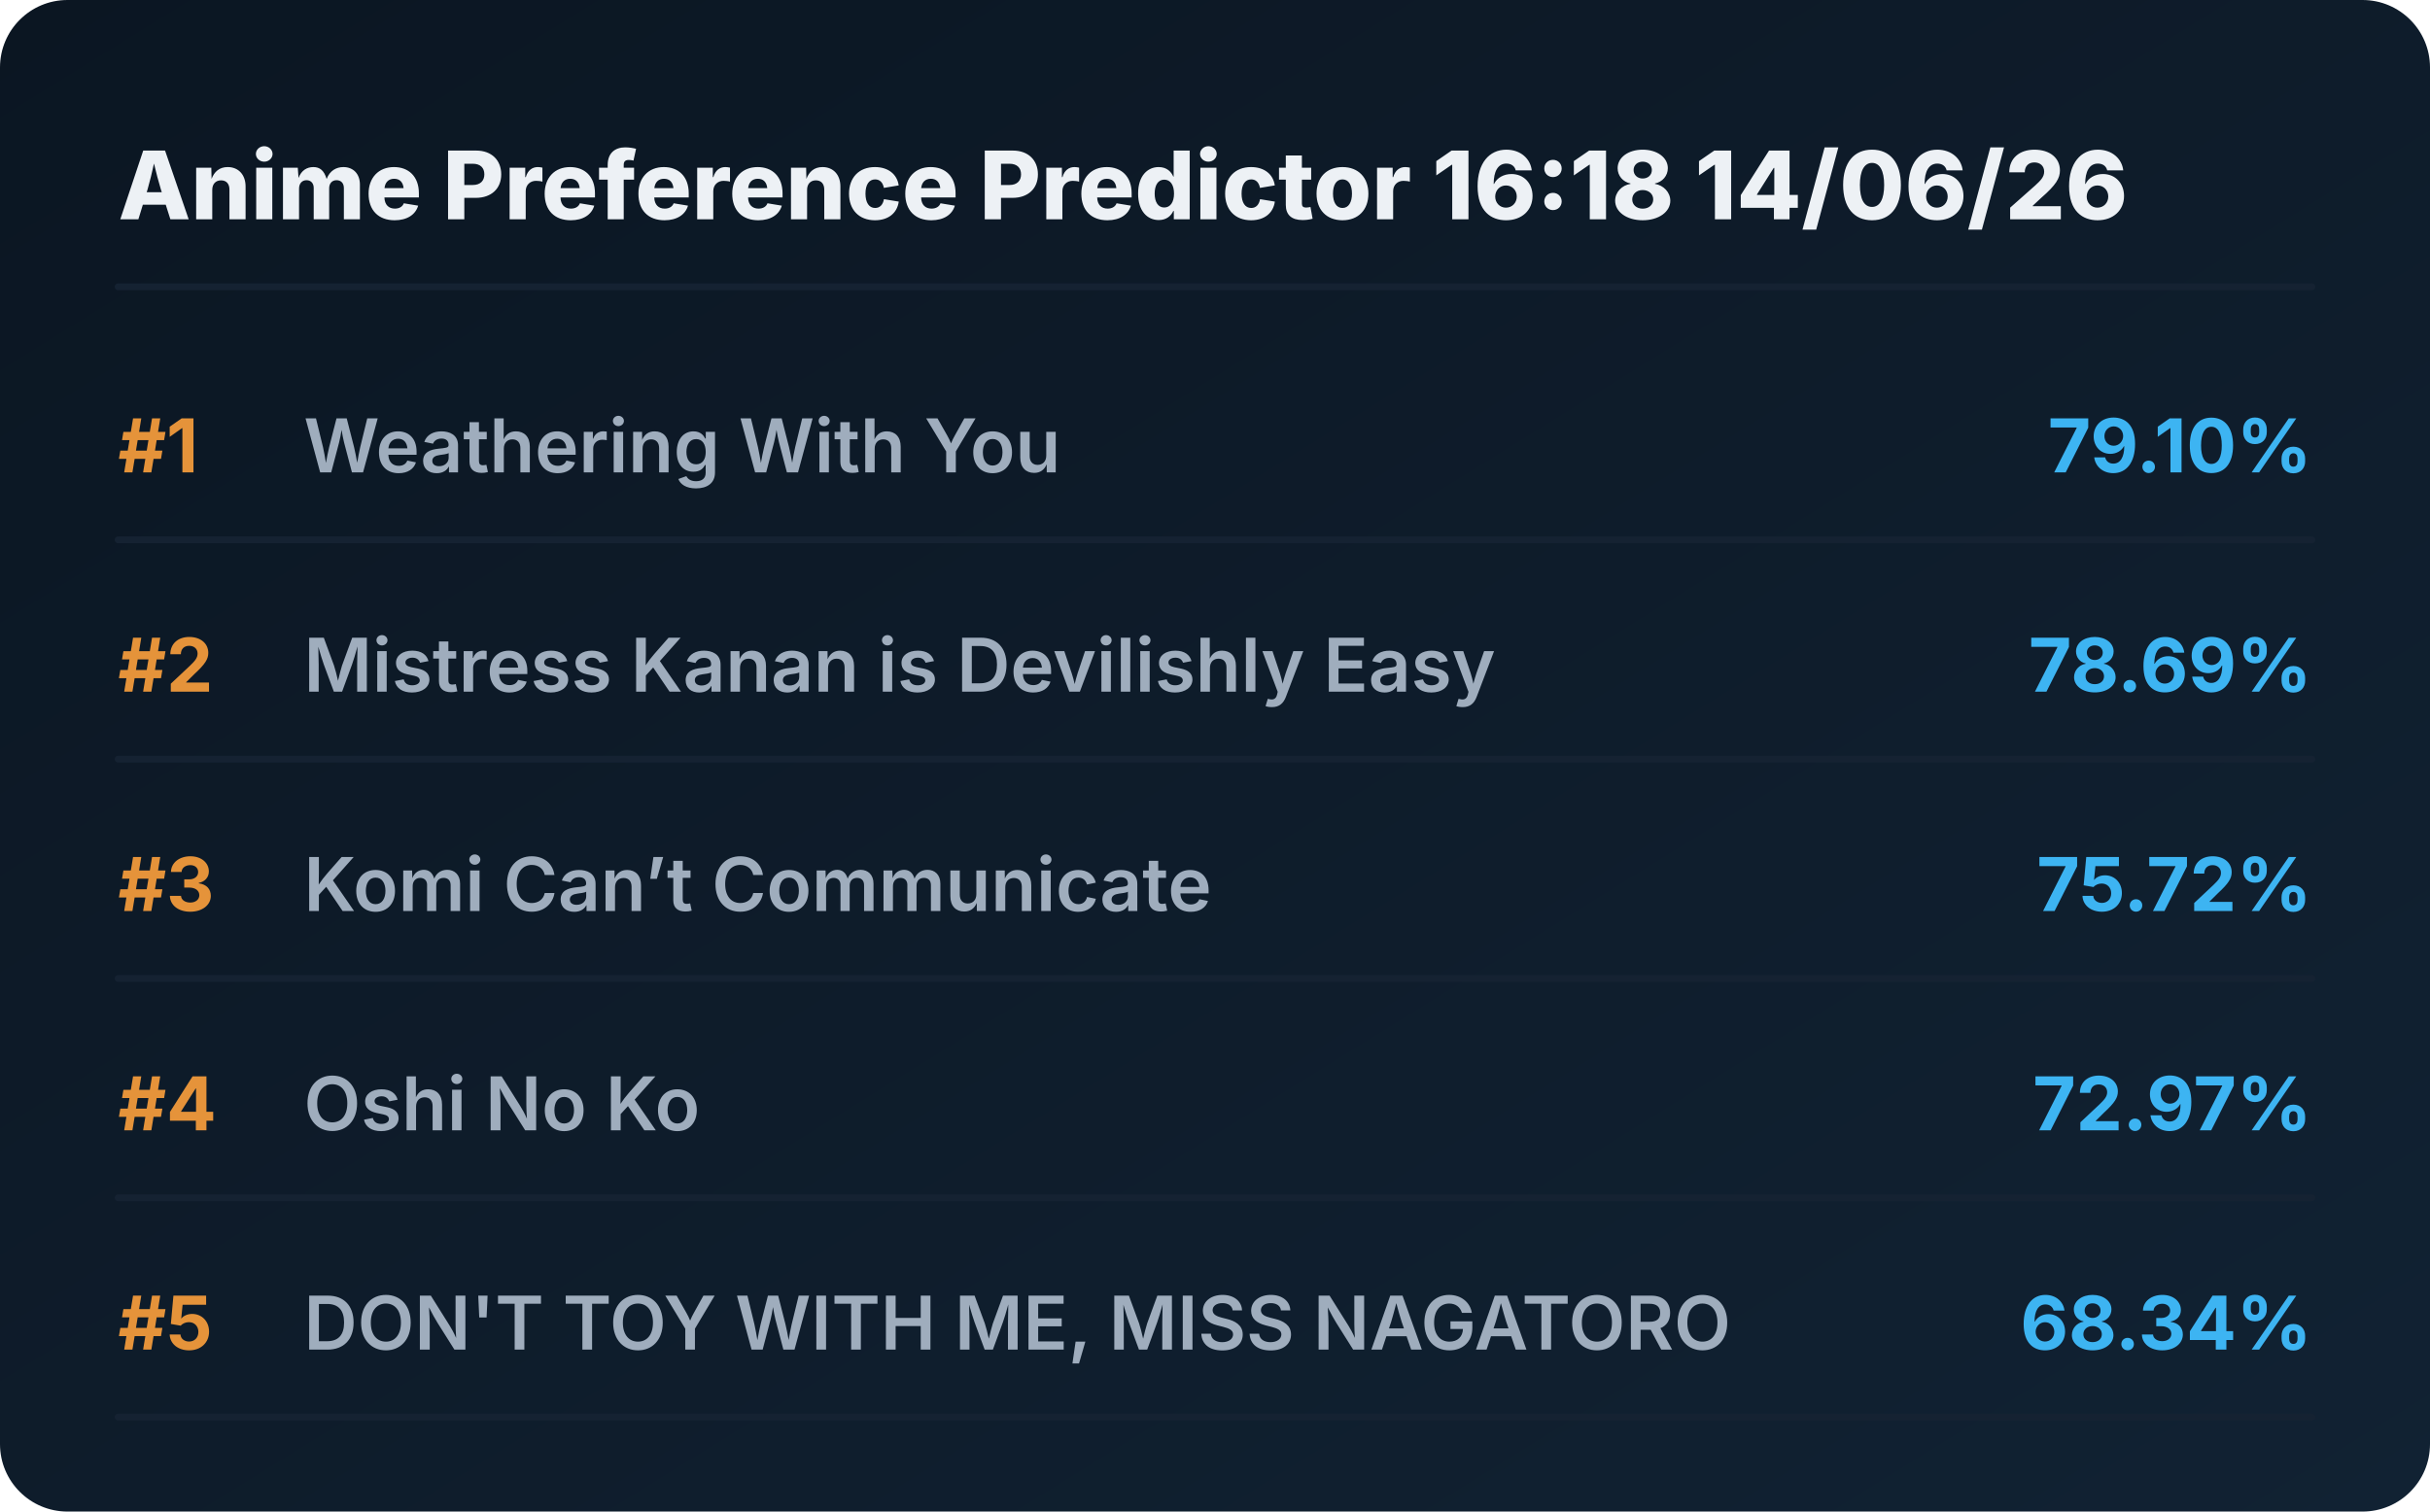
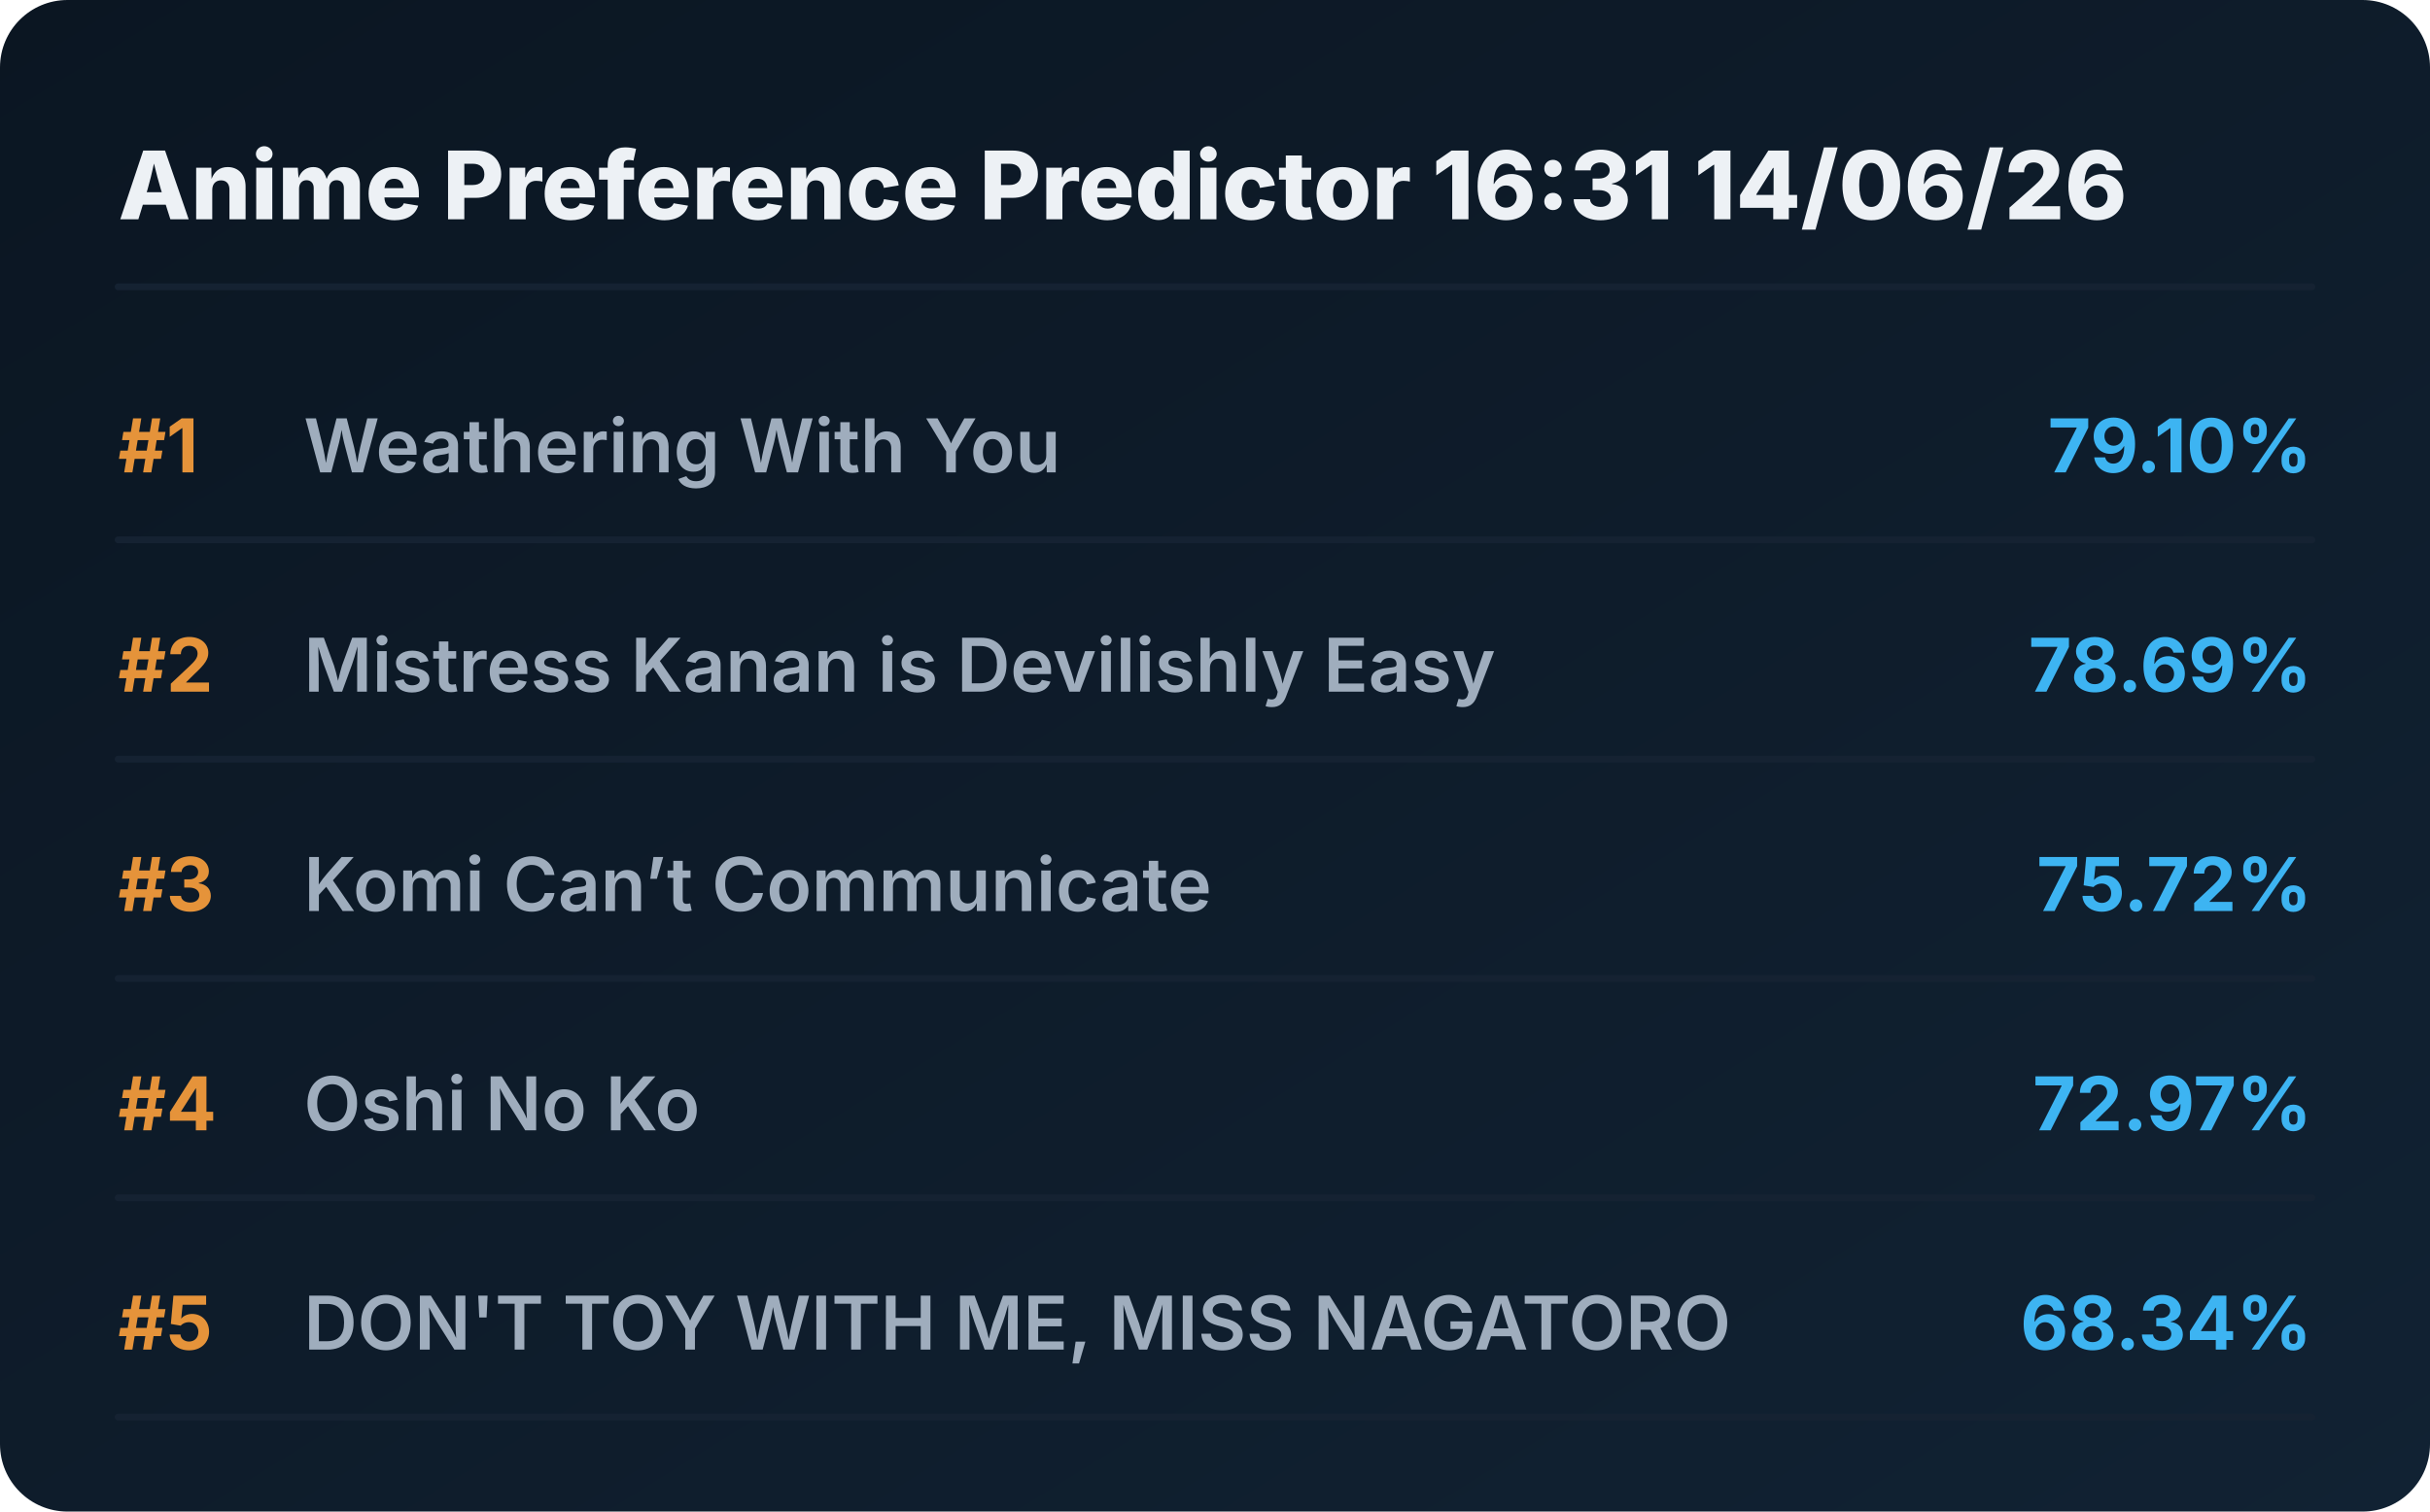
<svg xmlns="http://www.w3.org/2000/svg" viewBox="0 0 720 448" preserveAspectRatio="xMidYMid meet" style="width: 100%; height: auto; max-width: 720px;">
  <defs>
    <linearGradient id="boxGrad" x1="0%" y1="0%" x2="100%" y2="100%">
      <stop offset="0%" stop-color="#0b1622" />
      <stop offset="100%" stop-color="#112233" />
    </linearGradient>
    <clipPath id="titleClip">
      <rect x="90" y="0" width="510" height="100%" />
    </clipPath>
  </defs>
  <style>
    .bg { fill: url(#boxGrad); rx: 20px; }
    .header { font-family: 'Overpass', 'Inter', system-ui, sans-serif; font-weight: 800; font-size: 28px; fill: #edf1f5; }
    .rank { font-family: 'Overpass', 'Inter', system-ui, sans-serif; font-weight: 700; font-size: 22px; fill: #e5933a; }
    .title { font-family: 'Overpass', 'Inter', system-ui, sans-serif; font-weight: 600; font-size: 22px; fill: #9fadbd; }
    .score { font-family: 'Overpass', 'Inter', system-ui, sans-serif; font-weight: 700; font-size: 22px; fill: #3db4f2; }
    .line { stroke: #152232; stroke-width: 2; stroke-linecap: round; }
  </style>
  <rect class="bg" width="720" height="448" />
-   <text x="35" y="65" class="header">Anime Preference Predictor 16:18 14/06/26</text>
+   <text x="35" y="65" class="header">Anime Preference Predictor 16:31 14/06/26</text>
  <line x1="35" y1="85" x2="685" y2="85" class="line" />
  <g transform="translate(0, 0)">
    <text x="35" y="140" class="rank">#1</text>
    <text x="90" y="140" class="title">Weathering With You</text>
    <text x="685" y="140" class="score" text-anchor="end">79.10%</text>
    <line x1="35" y1="160" x2="685" y2="160" class="line" />
  </g>
  <g transform="translate(0, 65)">
    <text x="35" y="140" class="rank">#2</text>
    <text x="90" y="140" class="title">Mistress Kanan is Devilishly Easy</text>
    <text x="685" y="140" class="score" text-anchor="end">78.69%</text>
    <line x1="35" y1="160" x2="685" y2="160" class="line" />
  </g>
  <g transform="translate(0, 130)">
    <text x="35" y="140" class="rank">#3</text>
    <text x="90" y="140" class="title">Komi Can’t Communicate</text>
    <text x="685" y="140" class="score" text-anchor="end">75.72%</text>
    <line x1="35" y1="160" x2="685" y2="160" class="line" />
  </g>
  <g transform="translate(0, 195)">
    <text x="35" y="140" class="rank">#4</text>
    <text x="90" y="140" class="title">Oshi No Ko</text>
    <text x="685" y="140" class="score" text-anchor="end">72.97%</text>
    <line x1="35" y1="160" x2="685" y2="160" class="line" />
  </g>
  <g transform="translate(0, 260)">
    <text x="35" y="140" class="rank">#5</text>
    <text x="90" y="140" class="title">DON'T TOY WITH ME, MISS NAGATORO</text>
    <text x="685" y="140" class="score" text-anchor="end">68.34%</text>
    <line x1="35" y1="160" x2="685" y2="160" class="line" />
  </g>
</svg>
